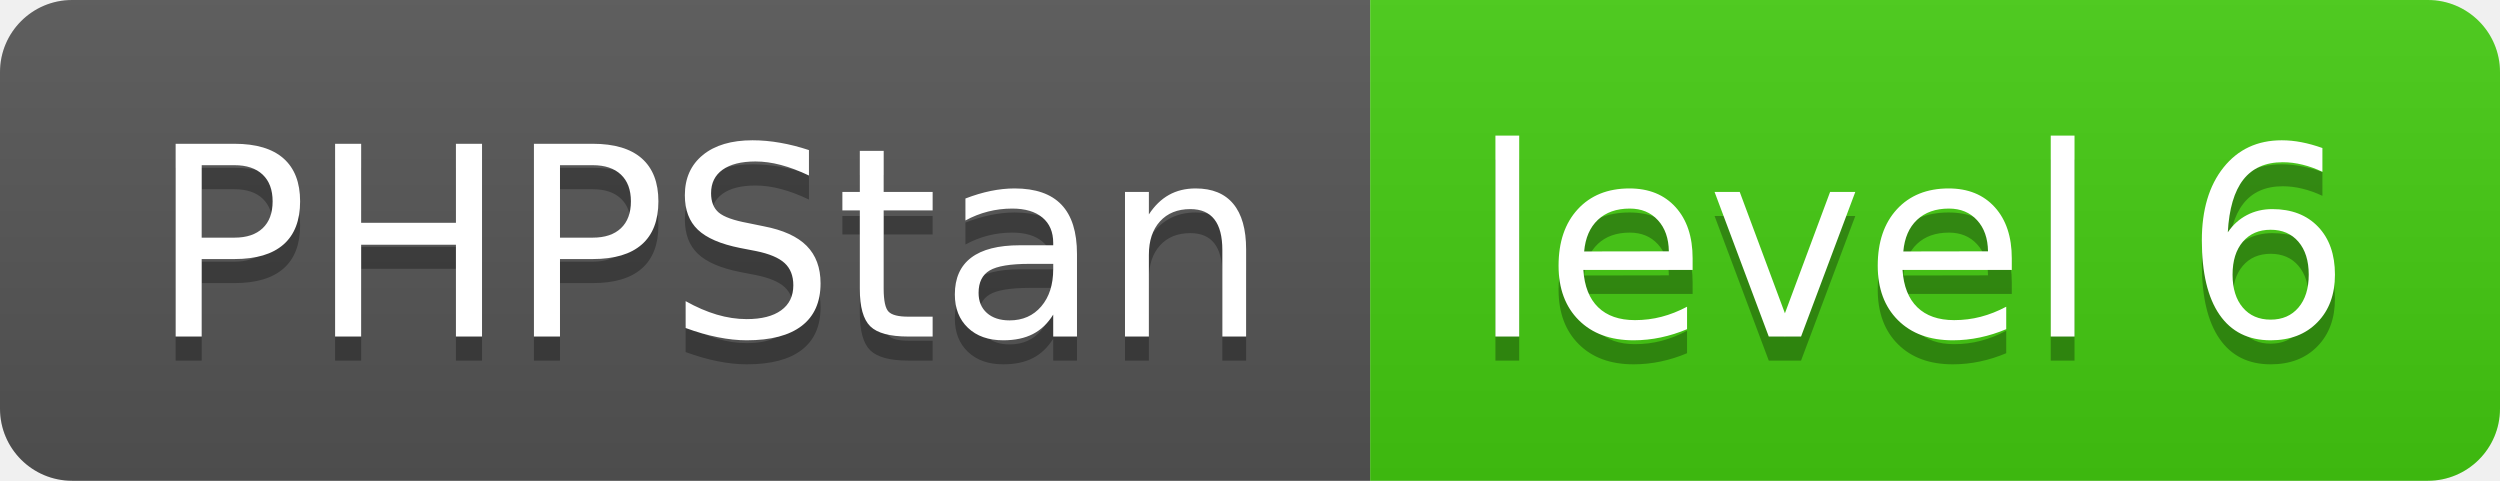
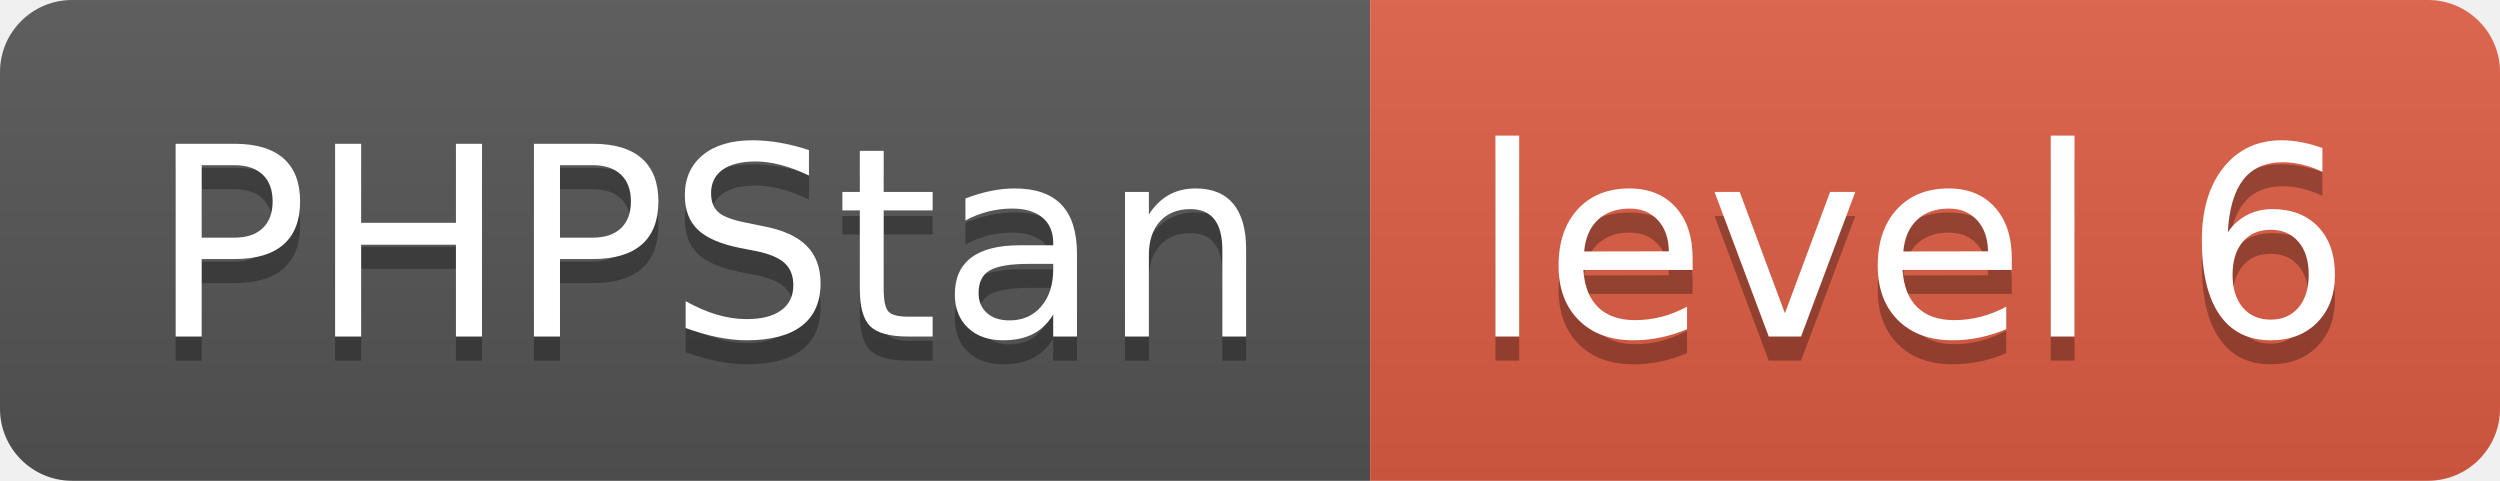
<svg xmlns="http://www.w3.org/2000/svg" width="104" height="20" role="img" aria-label="PHPStan: level 6">
  <linearGradient id="s" x2="0" y2="100%">
    <stop offset="0" stop-color="#bbb" stop-opacity=".1" />
    <stop offset="1" stop-opacity=".1" />
  </linearGradient>
  <clipPath id="r">
    <rect width="104" height="20" rx="3" fill="#fff" />
  </clipPath>
  <g clip-path="url(#r)">
    <rect width="57" height="20" fill="#555" />
-     <rect x="57" width="47" height="20" fill="#4c1" />
+     <rect x="57" width="47" height="20" fill="#e05d44" />
    <rect width="104" height="20" fill="url(#s)" />
  </g>
  <g fill="#fff" text-anchor="middle" font-family="Verdana,Geneva,DejaVu Sans,sans-serif" text-rendering="geometricPrecision" font-size="110">
    <text aria-hidden="true" x="295" y="150" fill="#010101" fill-opacity=".3" transform="scale(.1)" textLength="470">PHPStan</text>
    <text x="295" y="140" transform="scale(.1)" fill="#fff" textLength="470">PHPStan</text>
    <text aria-hidden="true" x="795" y="150" fill="#010101" fill-opacity=".3" transform="scale(.1)" textLength="370">level 6</text>
    <text x="795" y="140" transform="scale(.1)" fill="#fff" textLength="370">level 6</text>
  </g>
</svg>
